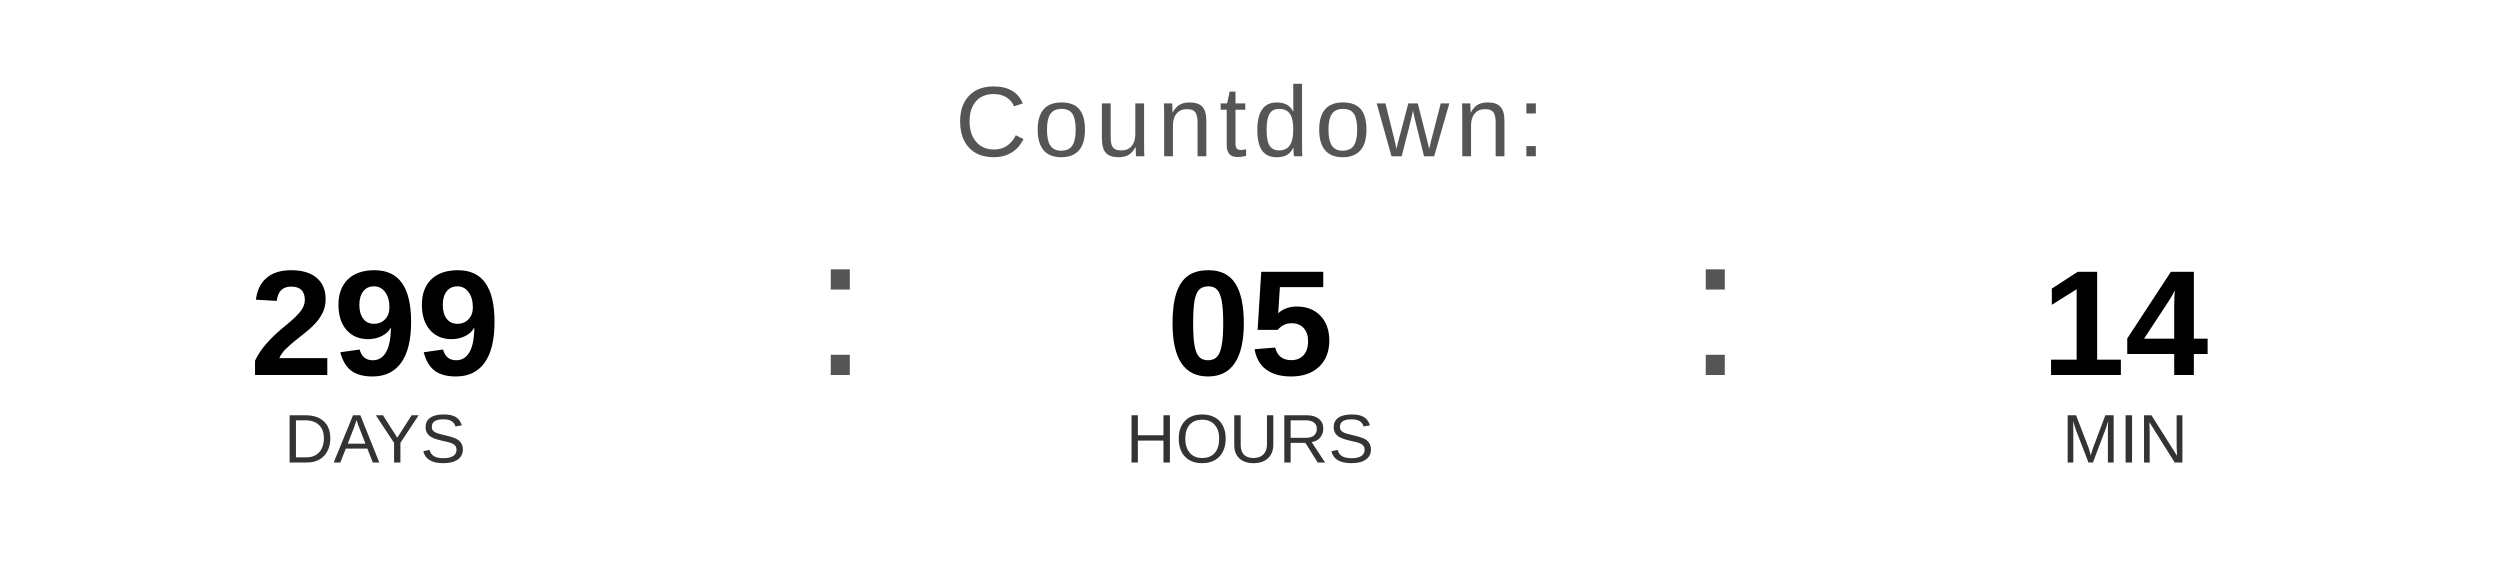
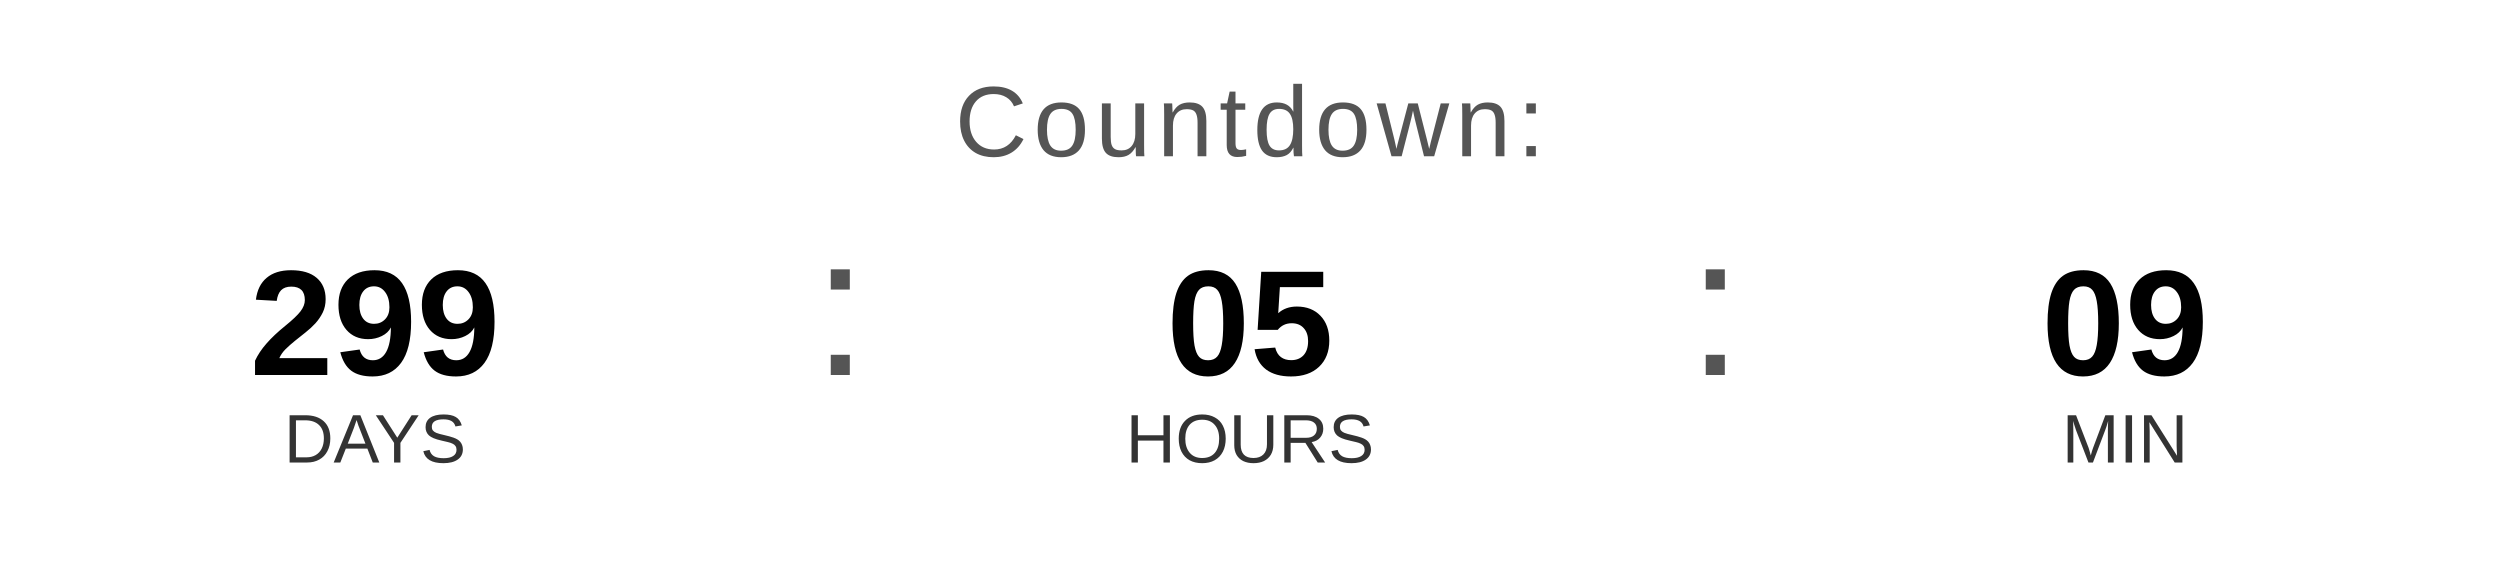
<svg xmlns="http://www.w3.org/2000/svg" width="400" height="90" viewBox="0 0 400 90">
  <text x="200" y="25" font-family="Arial, Helvetica, sans-serif" font-size="16" fill="#555555" text-anchor="middle" letter-spacing="1">
    Countdown:
  </text>
  <text x="60" y="60" font-family="Arial, Helvetica, sans-serif" font-size="24" font-weight="bold" fill="#000000" text-anchor="middle">299</text>
  <text x="60" y="74" font-family="Arial, Helvetica, sans-serif" font-size="11" fill="#333333" text-anchor="middle">DAYS</text>
  <text x="130" y="60" font-family="Arial, sans-serif" font-size="32" fill="#555555">:</text>
  <text x="200" y="60" font-family="Arial, Helvetica, sans-serif" font-size="24" font-weight="bold" fill="#000000" text-anchor="middle">05</text>
  <text x="200" y="74" font-family="Arial, Helvetica, sans-serif" font-size="11" fill="#333333" text-anchor="middle">HOURS</text>
  <text x="270" y="60" font-family="Arial, sans-serif" font-size="32" fill="#555555">:</text>
-   <text x="340" y="60" font-family="Arial, Helvetica, sans-serif" font-size="24" font-weight="bold" fill="#000000" text-anchor="middle">14</text>
+   <text x="340" y="60" font-family="Arial, Helvetica, sans-serif" font-size="24" font-weight="bold" fill="#000000" text-anchor="middle">09</text>
  <text x="340" y="74" font-family="Arial, Helvetica, sans-serif" font-size="11" fill="#333333" text-anchor="middle">MIN</text>
</svg>
